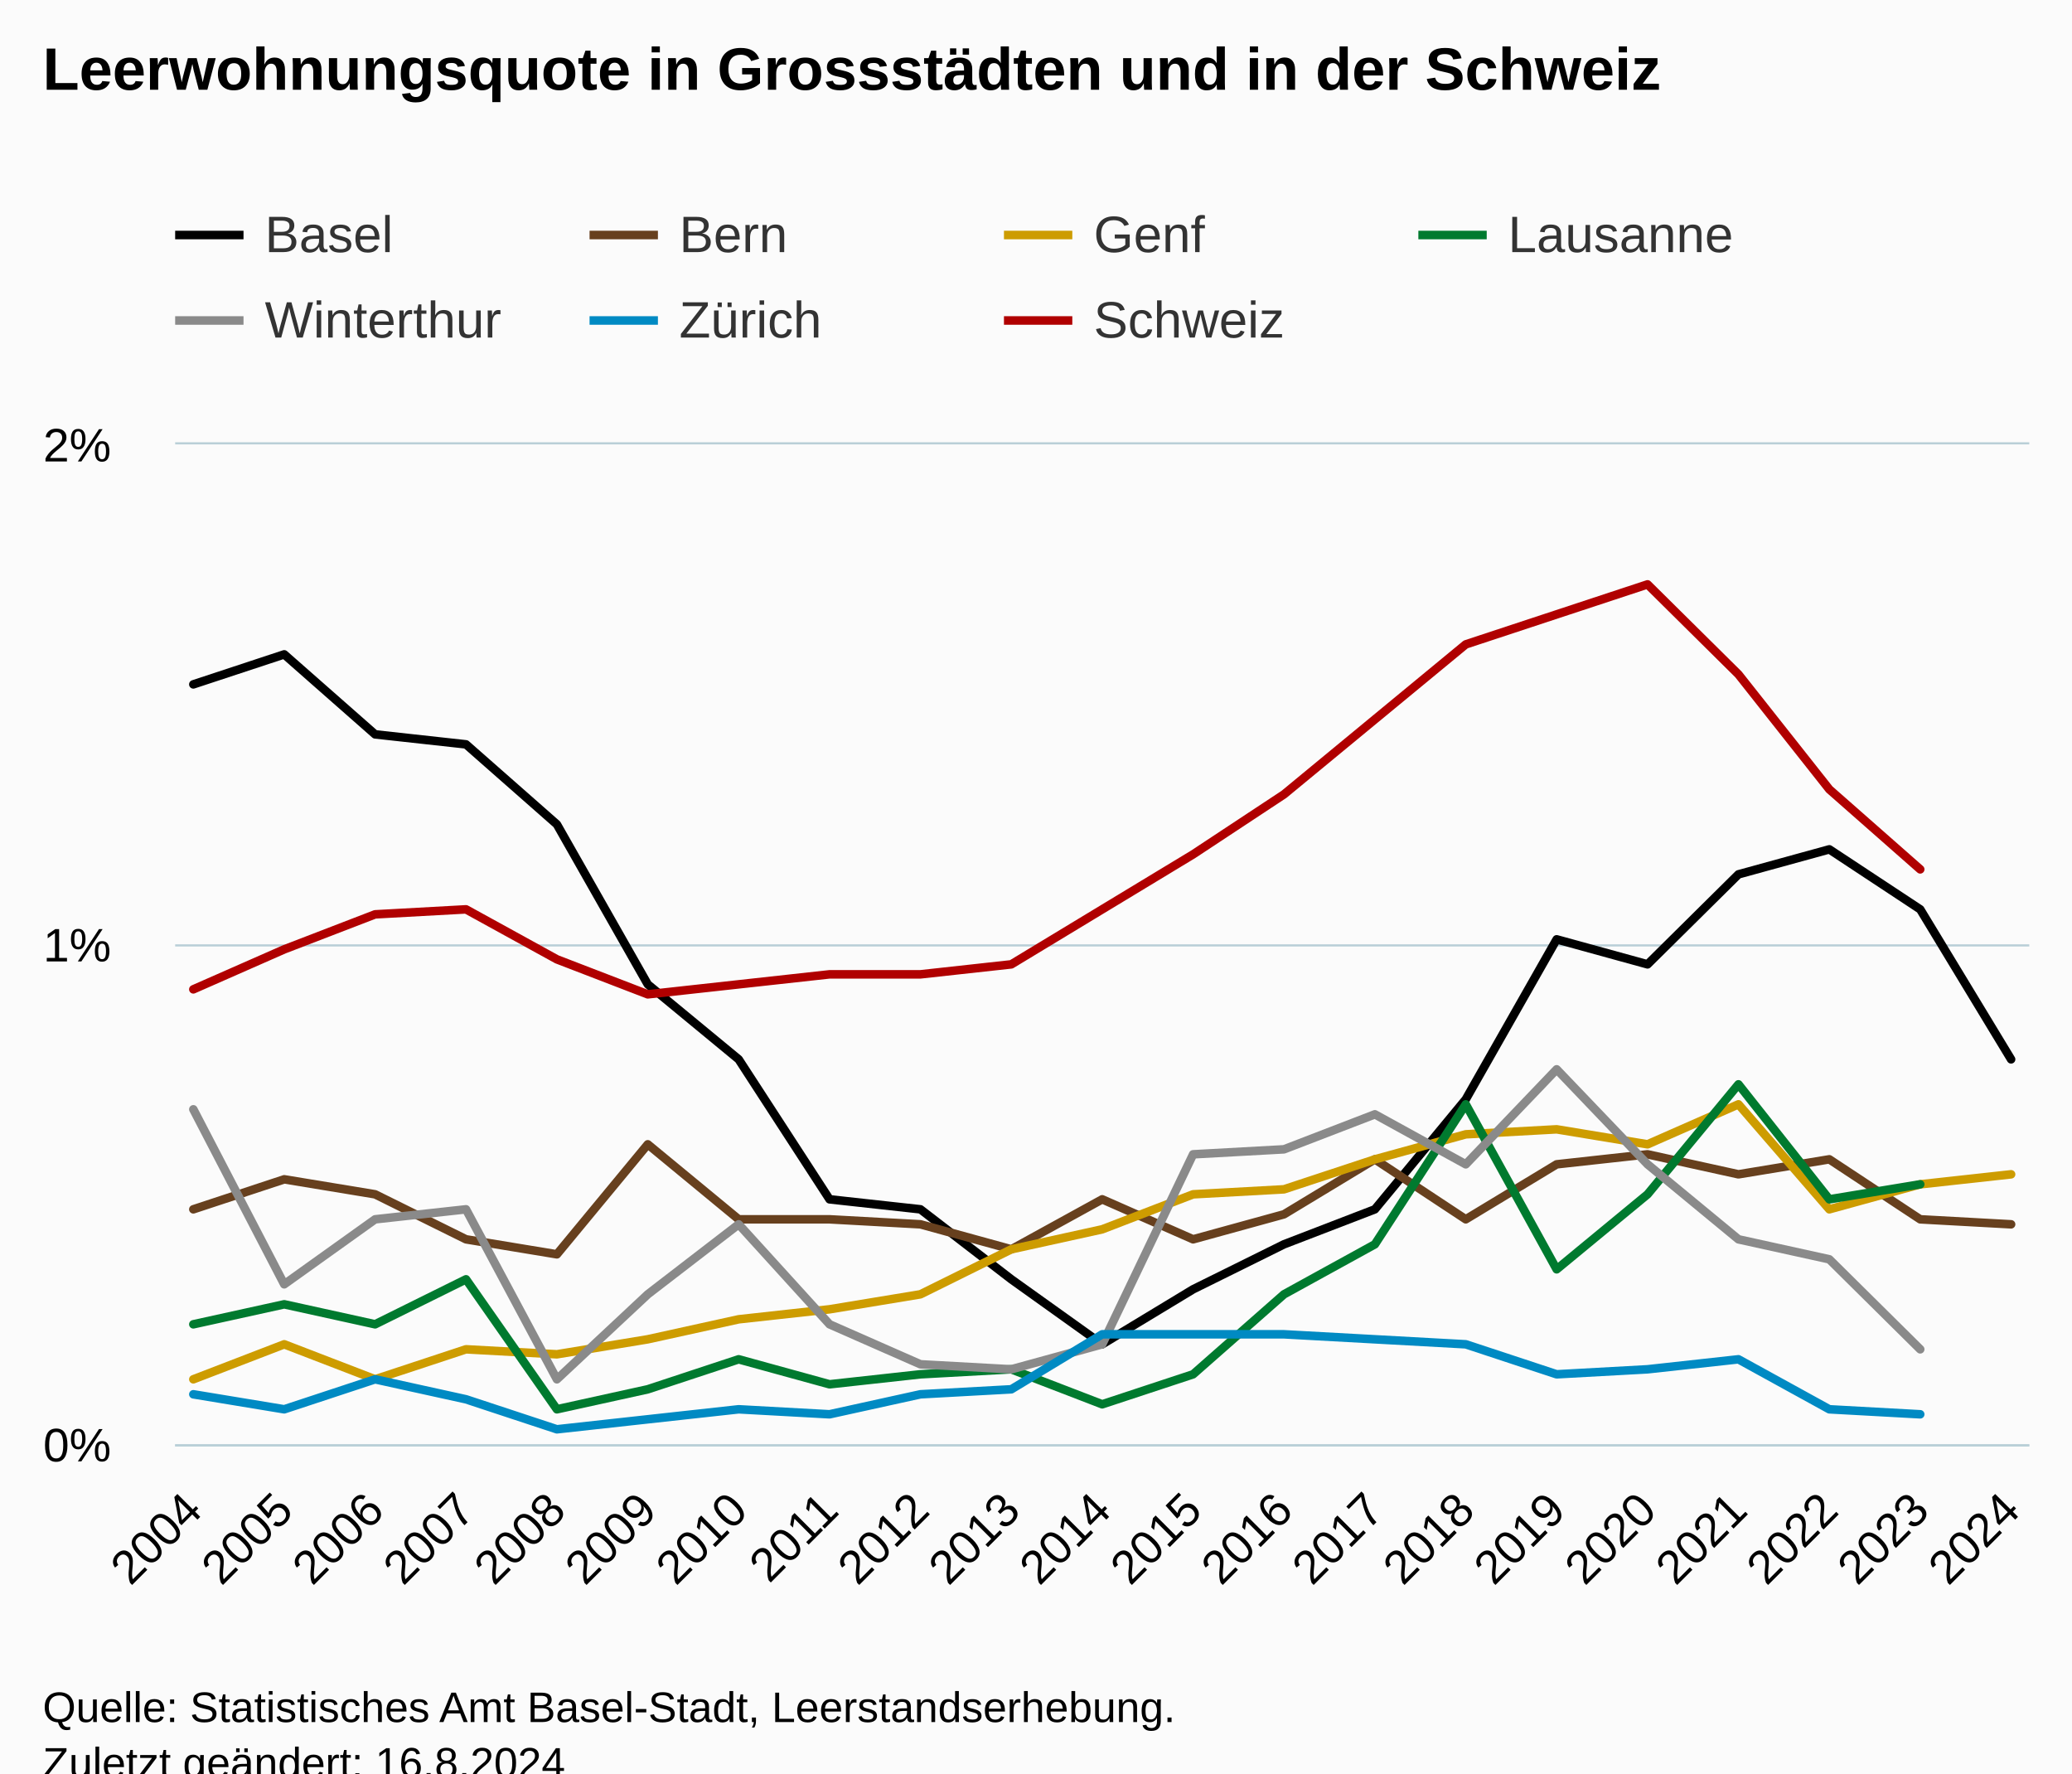
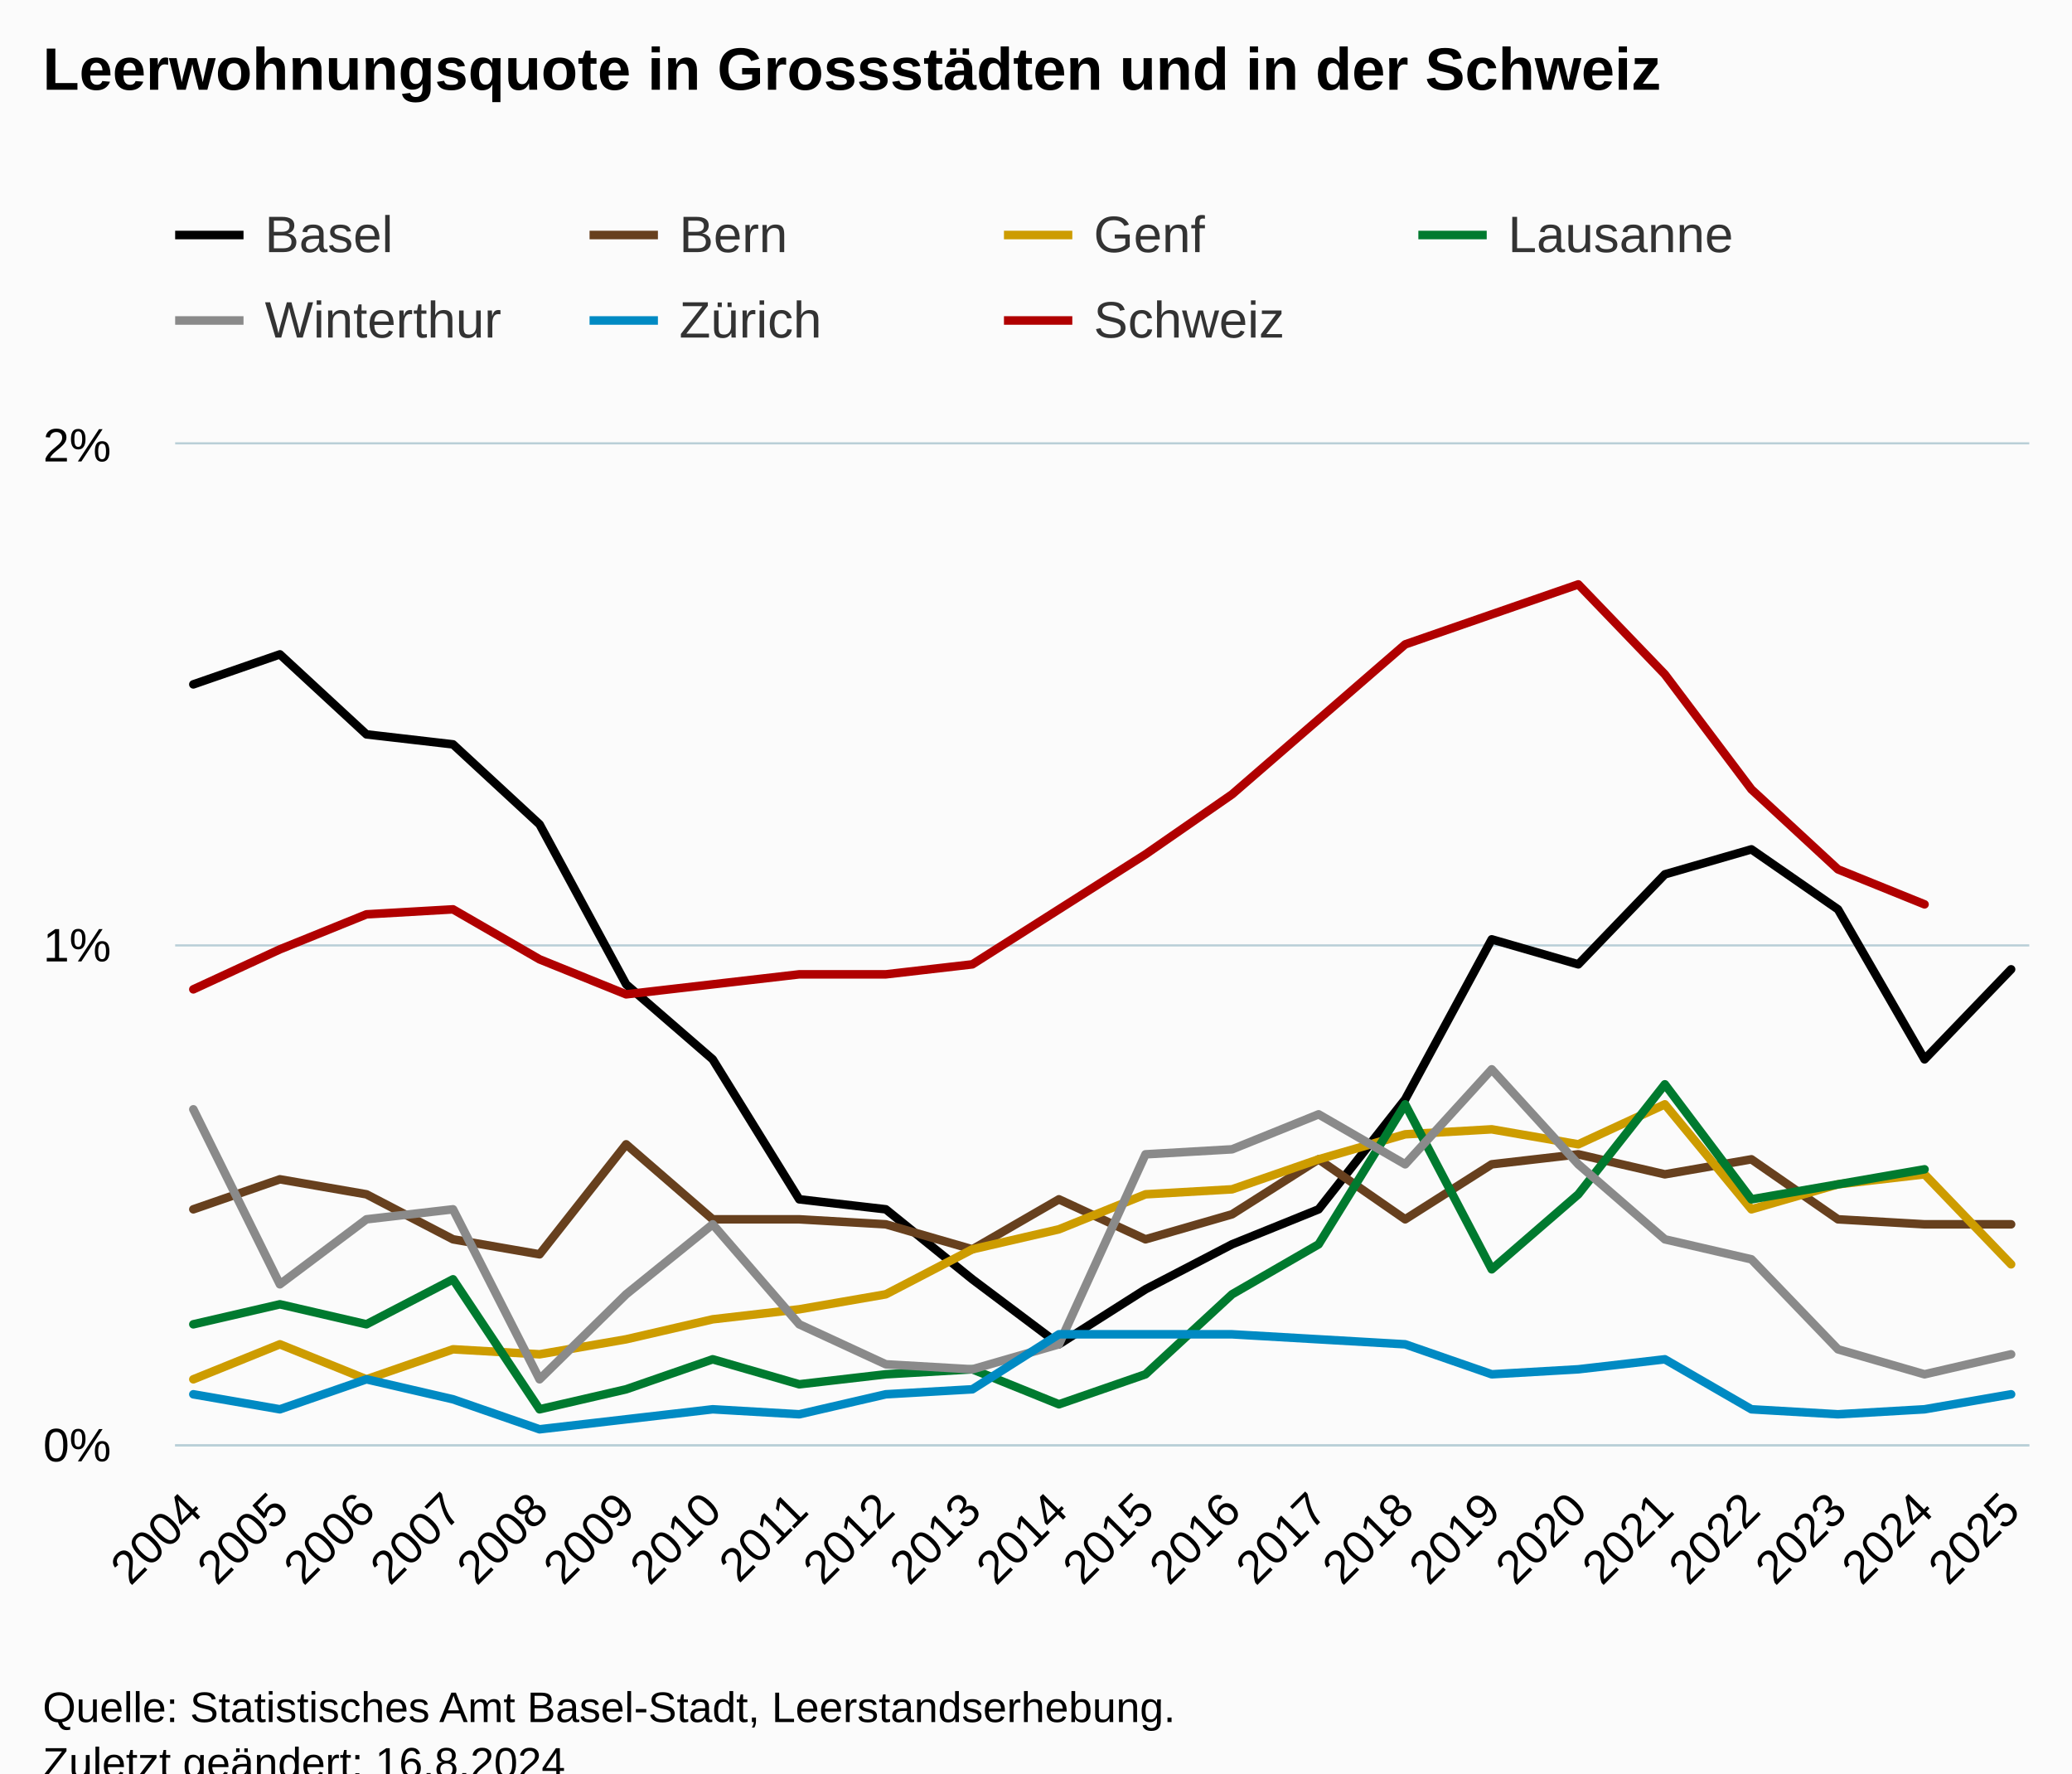
<svg xmlns="http://www.w3.org/2000/svg" version="1.1" class="highcharts-root" style="font-family:Arial;font-size:12px;" viewBox="0 0 485 415">
  <defs>
-     <clipPath id="highcharts-c6rvarm-154-">
+     <clipPath id="highcharts-v706dh1-161-">
      <rect x="0" y="0" width="434" height="234" fill="none" />
    </clipPath>
-     <clipPath id="highcharts-c6rvarm-176-">
+     <clipPath id="highcharts-v706dh1-184-">
      <rect x="0" y="0" width="434" height="234" fill="none" />
    </clipPath>
-     <clipPath id="highcharts-c6rvarm-303-">
+     <clipPath id="highcharts-v706dh1-317-">
      <rect x="41" y="104" width="434" height="234" fill="none" />
    </clipPath>
  </defs>
  <rect fill="#fbfbfb" class="highcharts-background" x="0" y="0" width="485" height="428" rx="0" ry="0" />
  <rect fill="none" class="highcharts-plot-background" x="41" y="104" width="434" height="234" />
  <g class="highcharts-pane-group" data-z-index="0" />
  <g class="highcharts-grid highcharts-xaxis-grid" data-z-index="1">
    <path fill="none" data-z-index="1" class="highcharts-grid-line" d="M 44.5 104 L 44.5 338" opacity="1" />
-     <path fill="none" data-z-index="1" class="highcharts-grid-line" d="M 66.5 104 L 66.5 338" opacity="1" />
-     <path fill="none" data-z-index="1" class="highcharts-grid-line" d="M 87.5 104 L 87.5 338" opacity="1" />
-     <path fill="none" data-z-index="1" class="highcharts-grid-line" d="M 108.5 104 L 108.5 338" opacity="1" />
-     <path fill="none" data-z-index="1" class="highcharts-grid-line" d="M 129.5 104 L 129.5 338" opacity="1" />
-     <path fill="none" data-z-index="1" class="highcharts-grid-line" d="M 151.5 104 L 151.5 338" opacity="1" />
-     <path fill="none" data-z-index="1" class="highcharts-grid-line" d="M 172.5 104 L 172.5 338" opacity="1" />
-     <path fill="none" data-z-index="1" class="highcharts-grid-line" d="M 193.5 104 L 193.5 338" opacity="1" />
-     <path fill="none" data-z-index="1" class="highcharts-grid-line" d="M 214.5 104 L 214.5 338" opacity="1" />
-     <path fill="none" data-z-index="1" class="highcharts-grid-line" d="M 236.5 104 L 236.5 338" opacity="1" />
-     <path fill="none" data-z-index="1" class="highcharts-grid-line" d="M 257.5 104 L 257.5 338" opacity="1" />
-     <path fill="none" data-z-index="1" class="highcharts-grid-line" d="M 278.5 104 L 278.5 338" opacity="1" />
-     <path fill="none" data-z-index="1" class="highcharts-grid-line" d="M 300.5 104 L 300.5 338" opacity="1" />
-     <path fill="none" data-z-index="1" class="highcharts-grid-line" d="M 321.5 104 L 321.5 338" opacity="1" />
-     <path fill="none" data-z-index="1" class="highcharts-grid-line" d="M 342.5 104 L 342.5 338" opacity="1" />
-     <path fill="none" data-z-index="1" class="highcharts-grid-line" d="M 363.5 104 L 363.5 338" opacity="1" />
-     <path fill="none" data-z-index="1" class="highcharts-grid-line" d="M 385.5 104 L 385.5 338" opacity="1" />
-     <path fill="none" data-z-index="1" class="highcharts-grid-line" d="M 406.5 104 L 406.5 338" opacity="1" />
-     <path fill="none" data-z-index="1" class="highcharts-grid-line" d="M 427.5 104 L 427.5 338" opacity="1" />
-     <path fill="none" data-z-index="1" class="highcharts-grid-line" d="M 448.5 104 L 448.5 338" opacity="1" />
+     <path fill="none" data-z-index="1" class="highcharts-grid-line" d="M 65.5 104 L 65.5 338" opacity="1" />
+     <path fill="none" data-z-index="1" class="highcharts-grid-line" d="M 85.5 104 L 85.5 338" opacity="1" />
+     <path fill="none" data-z-index="1" class="highcharts-grid-line" d="M 105.5 104 L 105.5 338" opacity="1" />
+     <path fill="none" data-z-index="1" class="highcharts-grid-line" d="M 125.5 104 L 125.5 338" opacity="1" />
+     <path fill="none" data-z-index="1" class="highcharts-grid-line" d="M 146.5 104 L 146.5 338" opacity="1" />
+     <path fill="none" data-z-index="1" class="highcharts-grid-line" d="M 166.5 104 L 166.5 338" opacity="1" />
+     <path fill="none" data-z-index="1" class="highcharts-grid-line" d="M 186.5 104 L 186.5 338" opacity="1" />
+     <path fill="none" data-z-index="1" class="highcharts-grid-line" d="M 206.5 104 L 206.5 338" opacity="1" />
+     <path fill="none" data-z-index="1" class="highcharts-grid-line" d="M 227.5 104 L 227.5 338" opacity="1" />
+     <path fill="none" data-z-index="1" class="highcharts-grid-line" d="M 247.5 104 L 247.5 338" opacity="1" />
+     <path fill="none" data-z-index="1" class="highcharts-grid-line" d="M 267.5 104 L 267.5 338" opacity="1" />
+     <path fill="none" data-z-index="1" class="highcharts-grid-line" d="M 287.5 104 L 287.5 338" opacity="1" />
+     <path fill="none" data-z-index="1" class="highcharts-grid-line" d="M 308.5 104 L 308.5 338" opacity="1" />
+     <path fill="none" data-z-index="1" class="highcharts-grid-line" d="M 328.5 104 L 328.5 338" opacity="1" />
+     <path fill="none" data-z-index="1" class="highcharts-grid-line" d="M 348.5 104 L 348.5 338" opacity="1" />
+     <path fill="none" data-z-index="1" class="highcharts-grid-line" d="M 368.5 104 L 368.5 338" opacity="1" />
+     <path fill="none" data-z-index="1" class="highcharts-grid-line" d="M 389.5 104 L 389.5 338" opacity="1" />
+     <path fill="none" data-z-index="1" class="highcharts-grid-line" d="M 409.5 104 L 409.5 338" opacity="1" />
+     <path fill="none" data-z-index="1" class="highcharts-grid-line" d="M 429.5 104 L 429.5 338" opacity="1" />
+     <path fill="none" data-z-index="1" class="highcharts-grid-line" d="M 449.5 104 L 449.5 338" opacity="1" />
    <path fill="none" data-z-index="1" class="highcharts-grid-line" d="M 470.5 104 L 470.5 338" opacity="1" />
  </g>
  <g class="highcharts-grid highcharts-yaxis-grid" data-z-index="1">
    <path fill="none" stroke="#B9CFD7" stroke-width="0.5" data-z-index="1" class="highcharts-grid-line" d="M 41 338.25 L 475 338.25" opacity="1" />
    <path fill="none" stroke="#B9CFD7" stroke-width="0.5" data-z-index="1" class="highcharts-grid-line" d="M 41 221.25 L 475 221.25" opacity="1" />
    <path fill="none" stroke="#B9CFD7" stroke-width="0.5" data-z-index="1" class="highcharts-grid-line" d="M 41 103.75 L 475 103.75" opacity="1" />
  </g>
  <rect fill="none" class="highcharts-plot-border" data-z-index="1" x="41" y="104" width="434" height="234" />
  <g class="highcharts-axis highcharts-xaxis" data-z-index="2">
    <path fill="none" class="highcharts-axis-line" stroke="#B9CFD7" stroke-width="0.5" data-z-index="7" d="M 41 338.25 L 475 338.25" />
  </g>
  <g class="highcharts-axis highcharts-yaxis" data-z-index="2">
    <path fill="none" class="highcharts-axis-line" data-z-index="7" d="M 41 104 L 41 338" />
  </g>
  <g class="highcharts-series-group" data-z-index="3">
-     <g class="highcharts-series highcharts-series-0 highcharts-line-series" data-z-index="0.1" opacity="1" transform="translate(41,104) scale(1 1)" clip-path="url(#highcharts-c6rvarm-176-)">
-       <path fill="none" d="M 4.255 56.16 L 25.529 49.14 L 46.804 67.86 L 68.078 70.2 L 89.353 88.92 L 110.627 126.36 L 131.902 143.91 L 153.176 176.67 L 174.451 179.01 L 195.725 195.39 L 217 210.6 L 238.275 197.73 L 259.549 187.2 L 280.824 179.01 L 302.098 153.27 L 323.373 115.83 L 344.647 121.68 L 365.922 100.62 L 387.196 94.77 L 408.471 108.81 L 429.745 143.91" class="highcharts-graph" data-z-index="1" stroke="black" stroke-width="2" stroke-linejoin="round" stroke-linecap="round" />
+     <g class="highcharts-series highcharts-series-0 highcharts-line-series" data-z-index="0.1" opacity="1" transform="translate(41,104) scale(1 1)" clip-path="url(#highcharts-v706dh1-184-)">
+       <path fill="none" d="M 4.255 56.16 L 24.516 49.14 L 44.778 67.86 L 65.039 70.2 L 85.301 88.92 L 105.562 126.36 L 125.824 143.91 L 146.085 176.67 L 166.346 179.01 L 186.608 195.39 L 206.869 210.6 L 227.131 197.73 L 247.392 187.2 L 267.654 179.01 L 287.915 153.27 L 308.176 115.83 L 328.438 121.68 L 348.699 100.62 L 368.961 94.77 L 389.222 108.81 L 409.484 143.91 L 429.745 122.85" class="highcharts-graph" data-z-index="1" stroke="black" stroke-width="2" stroke-linejoin="round" stroke-linecap="round" />
    </g>
    <g class="highcharts-markers highcharts-series-0 highcharts-line-series" data-z-index="0.1" opacity="1" transform="translate(41,104) scale(1 1)" clip-path="none" />
-     <g class="highcharts-series highcharts-series-1 highcharts-line-series" data-z-index="0.1" opacity="1" transform="translate(41,104) scale(1 1)" clip-path="url(#highcharts-c6rvarm-176-)">
-       <path fill="none" d="M 4.255 179.01 L 25.529 171.99 L 46.804 175.5 L 68.078 186.03 L 89.353 189.54 L 110.627 163.8 L 131.902 181.35 L 153.176 181.35 L 174.451 182.52 L 195.725 188.37 L 217 176.67 L 238.275 186.03 L 259.549 180.18 L 280.824 167.31 L 302.098 181.35 L 323.373 168.48 L 344.647 166.14 L 365.922 170.82 L 387.196 167.31 L 408.471 181.35 L 429.745 182.52" class="highcharts-graph" data-z-index="1" stroke="#67401E" stroke-width="2" stroke-linejoin="round" stroke-linecap="round" />
+     <g class="highcharts-series highcharts-series-1 highcharts-line-series" data-z-index="0.1" opacity="1" transform="translate(41,104) scale(1 1)" clip-path="url(#highcharts-v706dh1-184-)">
+       <path fill="none" d="M 4.255 179.01 L 24.516 171.99 L 44.778 175.5 L 65.039 186.03 L 85.301 189.54 L 105.562 163.8 L 125.824 181.35 L 146.085 181.35 L 166.346 182.52 L 186.608 188.37 L 206.869 176.67 L 227.131 186.03 L 247.392 180.18 L 267.654 167.31 L 287.915 181.35 L 308.176 168.48 L 328.438 166.14 L 348.699 170.82 L 368.961 167.31 L 389.222 181.35 L 409.484 182.52 L 429.745 182.52" class="highcharts-graph" data-z-index="1" stroke="#67401E" stroke-width="2" stroke-linejoin="round" stroke-linecap="round" />
    </g>
    <g class="highcharts-markers highcharts-series-1 highcharts-line-series" data-z-index="0.1" opacity="1" transform="translate(41,104) scale(1 1)" clip-path="none" />
-     <g class="highcharts-series highcharts-series-2 highcharts-line-series" data-z-index="0.1" opacity="1" transform="translate(41,104) scale(1 1)" clip-path="url(#highcharts-c6rvarm-176-)">
-       <path fill="none" d="M 4.255 218.79 L 25.529 210.6 L 46.804 218.79 L 68.078 211.77 L 89.353 212.94 L 110.627 209.43 L 131.902 204.75 L 153.176 202.41 L 174.451 198.9 L 195.725 188.37 L 217 183.69 L 238.275 175.5 L 259.549 174.33 L 280.824 167.31 L 302.098 161.46 L 323.373 160.29 L 344.647 163.8 L 365.922 154.44 L 387.196 179.01 L 408.471 173.16 L 429.745 170.82" class="highcharts-graph" data-z-index="1" stroke="#CD9C00" stroke-width="2" stroke-linejoin="round" stroke-linecap="round" />
+     <g class="highcharts-series highcharts-series-2 highcharts-line-series" data-z-index="0.1" opacity="1" transform="translate(41,104) scale(1 1)" clip-path="url(#highcharts-v706dh1-184-)">
+       <path fill="none" d="M 4.255 218.79 L 24.516 210.6 L 44.778 218.79 L 65.039 211.77 L 85.301 212.94 L 105.562 209.43 L 125.824 204.75 L 146.085 202.41 L 166.346 198.9 L 186.608 188.37 L 206.869 183.69 L 227.131 175.5 L 247.392 174.33 L 267.654 167.31 L 287.915 161.46 L 308.176 160.29 L 328.438 163.8 L 348.699 154.44 L 368.961 179.01 L 389.222 173.16 L 409.484 170.82 L 429.745 191.88" class="highcharts-graph" data-z-index="1" stroke="#CD9C00" stroke-width="2" stroke-linejoin="round" stroke-linecap="round" />
    </g>
    <g class="highcharts-markers highcharts-series-2 highcharts-line-series" data-z-index="0.1" opacity="1" transform="translate(41,104) scale(1 1)" clip-path="none" />
-     <g class="highcharts-series highcharts-series-3 highcharts-line-series" data-z-index="0.1" opacity="1" transform="translate(41,104) scale(1 1)" clip-path="url(#highcharts-c6rvarm-176-)">
-       <path fill="none" d="M 4.255 205.92 L 25.529 201.24 L 46.804 205.92 L 68.078 195.39 L 89.353 225.81 L 110.627 221.13 L 131.902 214.11 L 153.176 219.96 L 174.451 217.62 L 195.725 216.45 L 217 224.64 L 238.275 217.62 L 259.549 198.9 L 280.824 187.2 L 302.098 154.44 L 323.373 193.05 L 344.647 175.5 L 365.922 149.76 L 387.196 176.67 L 408.471 173.16" class="highcharts-graph" data-z-index="1" stroke="#007A2F" stroke-width="2" stroke-linejoin="round" stroke-linecap="round" />
+     <g class="highcharts-series highcharts-series-3 highcharts-line-series" data-z-index="0.1" opacity="1" transform="translate(41,104) scale(1 1)" clip-path="url(#highcharts-v706dh1-184-)">
+       <path fill="none" d="M 4.255 205.92 L 24.516 201.24 L 44.778 205.92 L 65.039 195.39 L 85.301 225.81 L 105.562 221.13 L 125.824 214.11 L 146.085 219.96 L 166.346 217.62 L 186.608 216.45 L 206.869 224.64 L 227.131 217.62 L 247.392 198.9 L 267.654 187.2 L 287.915 154.44 L 308.176 193.05 L 328.438 175.5 L 348.699 149.76 L 368.961 176.67 L 389.222 173.16 L 409.484 169.65" class="highcharts-graph" data-z-index="1" stroke="#007A2F" stroke-width="2" stroke-linejoin="round" stroke-linecap="round" />
    </g>
    <g class="highcharts-markers highcharts-series-3 highcharts-line-series" data-z-index="0.1" opacity="1" transform="translate(41,104) scale(1 1)" clip-path="none" />
-     <g class="highcharts-series highcharts-series-4 highcharts-line-series" data-z-index="0.1" opacity="1" transform="translate(41,104) scale(1 1)" clip-path="url(#highcharts-c6rvarm-176-)">
-       <path fill="none" d="M 4.255 155.61 L 25.529 196.56 L 46.804 181.35 L 68.078 179.01 L 89.353 218.79 L 110.627 198.9 L 131.902 182.52 L 153.176 205.92 L 174.451 215.28 L 195.725 216.45 L 217 210.6 L 238.275 166.14 L 259.549 164.97 L 280.824 156.78 L 302.098 168.48 L 323.373 146.25 L 344.647 168.48 L 365.922 186.03 L 387.196 190.71 L 408.471 211.77" class="highcharts-graph" data-z-index="1" stroke="#8A8A8A" stroke-width="2" stroke-linejoin="round" stroke-linecap="round" />
+     <g class="highcharts-series highcharts-series-4 highcharts-line-series" data-z-index="0.1" opacity="1" transform="translate(41,104) scale(1 1)" clip-path="url(#highcharts-v706dh1-184-)">
+       <path fill="none" d="M 4.255 155.61 L 24.516 196.56 L 44.778 181.35 L 65.039 179.01 L 85.301 218.79 L 105.562 198.9 L 125.824 182.52 L 146.085 205.92 L 166.346 215.28 L 186.608 216.45 L 206.869 210.6 L 227.131 166.14 L 247.392 164.97 L 267.654 156.78 L 287.915 168.48 L 308.176 146.25 L 328.438 168.48 L 348.699 186.03 L 368.961 190.71 L 389.222 211.77 L 409.484 217.62 L 429.745 212.94" class="highcharts-graph" data-z-index="1" stroke="#8A8A8A" stroke-width="2" stroke-linejoin="round" stroke-linecap="round" />
    </g>
    <g class="highcharts-markers highcharts-series-4 highcharts-line-series" data-z-index="0.1" opacity="1" transform="translate(41,104) scale(1 1)" clip-path="none" />
-     <g class="highcharts-series highcharts-series-5 highcharts-line-series" data-z-index="0.1" opacity="1" transform="translate(41,104) scale(1 1)" clip-path="url(#highcharts-c6rvarm-176-)">
-       <path fill="none" d="M 4.255 222.3 L 25.529 225.81 L 46.804 218.79 L 68.078 223.47 L 89.353 230.49 L 110.627 228.15 L 131.902 225.81 L 153.176 226.98 L 174.451 222.3 L 195.725 221.13 L 217 208.26 L 238.275 208.26 L 259.549 208.26 L 280.824 209.43 L 302.098 210.6 L 323.373 217.62 L 344.647 216.45 L 365.922 214.11 L 387.196 225.81 L 408.471 226.98" class="highcharts-graph" data-z-index="1" stroke="#008AC3" stroke-width="2" stroke-linejoin="round" stroke-linecap="round" />
+     <g class="highcharts-series highcharts-series-5 highcharts-line-series" data-z-index="0.1" opacity="1" transform="translate(41,104) scale(1 1)" clip-path="url(#highcharts-v706dh1-184-)">
+       <path fill="none" d="M 4.255 222.3 L 24.516 225.81 L 44.778 218.79 L 65.039 223.47 L 85.301 230.49 L 105.562 228.15 L 125.824 225.81 L 146.085 226.98 L 166.346 222.3 L 186.608 221.13 L 206.869 208.26 L 227.131 208.26 L 247.392 208.26 L 267.654 209.43 L 287.915 210.6 L 308.176 217.62 L 328.438 216.45 L 348.699 214.11 L 368.961 225.81 L 389.222 226.98 L 409.484 225.81 L 429.745 222.3" class="highcharts-graph" data-z-index="1" stroke="#008AC3" stroke-width="2" stroke-linejoin="round" stroke-linecap="round" />
    </g>
    <g class="highcharts-markers highcharts-series-5 highcharts-line-series" data-z-index="0.1" opacity="1" transform="translate(41,104) scale(1 1)" clip-path="none" />
-     <g class="highcharts-series highcharts-series-6 highcharts-line-series" data-z-index="0.1" opacity="1" transform="translate(41,104) scale(1 1)" clip-path="url(#highcharts-c6rvarm-176-)">
-       <path fill="none" d="M 4.255 127.53 L 25.529 118.17 L 46.804 109.98 L 68.078 108.81 L 89.353 120.51 L 110.627 128.7 L 131.902 126.36 L 153.176 124.02 L 174.451 124.02 L 195.725 121.68 L 217 108.81 L 238.275 95.94 L 259.549 81.9 L 280.824 64.35 L 302.098 46.8 L 323.373 39.78 L 344.647 32.76 L 365.922 53.82 L 387.196 80.73 L 408.471 99.45" class="highcharts-graph" data-z-index="1" stroke="#B00000" stroke-width="2" stroke-linejoin="round" stroke-linecap="round" />
+     <g class="highcharts-series highcharts-series-6 highcharts-line-series" data-z-index="0.1" opacity="1" transform="translate(41,104) scale(1 1)" clip-path="url(#highcharts-v706dh1-184-)">
+       <path fill="none" d="M 4.255 127.53 L 24.516 118.17 L 44.778 109.98 L 65.039 108.81 L 85.301 120.51 L 105.562 128.7 L 125.824 126.36 L 146.085 124.02 L 166.346 124.02 L 186.608 121.68 L 206.869 108.81 L 227.131 95.94 L 247.392 81.9 L 267.654 64.35 L 287.915 46.8 L 308.176 39.78 L 328.438 32.76 L 348.699 53.82 L 368.961 80.73 L 389.222 99.45 L 409.484 107.64" class="highcharts-graph" data-z-index="1" stroke="#B00000" stroke-width="2" stroke-linejoin="round" stroke-linecap="round" />
    </g>
    <g class="highcharts-markers highcharts-series-6 highcharts-line-series" data-z-index="0.1" opacity="1" transform="translate(41,104) scale(1 1)" clip-path="none" />
  </g>
  <text x="10" text-anchor="start" class="highcharts-title" data-z-index="4" style="color:#000000;font-size:14px;font-weight:bold;fill:#000000;" y="21">
    <tspan>Leerwohnungsquote in Grossstädten und in der Schweiz</tspan>
  </text>
  <text x="10" text-anchor="start" class="highcharts-subtitle" data-z-index="4" style="color:#000000;font-size:12px;font-weight:normal;fill:#000000;" y="40" />
  <text x="10" text-anchor="start" class="highcharts-caption" data-z-index="4" style="color:#666666;fill:#666666;" y="385" />
  <g class="highcharts-legend" data-z-index="7" transform="translate(33,41)">
    <rect fill="none" class="highcharts-legend-box" rx="0" ry="0" x="0" y="0" width="384" height="51" visibility="visible" />
    <g data-z-index="1">
      <g>
        <g class="highcharts-legend-item highcharts-line-series highcharts-color-undefined highcharts-series-0" data-z-index="1" transform="translate(8,3)">
          <path fill="none" d="M 0 11 L 16 11" class="highcharts-graph" stroke="black" stroke-width="2" />
          <text x="21" style="color:#333333;cursor:pointer;font-size:12px;font-weight:normal;fill:#333333;" text-anchor="start" data-z-index="2" y="15">
            <tspan>Basel</tspan>
          </text>
        </g>
        <g class="highcharts-legend-item highcharts-line-series highcharts-color-undefined highcharts-series-1" data-z-index="1" transform="translate(105,3)">
          <path fill="none" d="M 0 11 L 16 11" class="highcharts-graph" stroke="#67401E" stroke-width="2" />
          <text x="21" y="15" style="color:#333333;cursor:pointer;font-size:12px;font-weight:normal;fill:#333333;" text-anchor="start" data-z-index="2">
            <tspan>Bern</tspan>
          </text>
        </g>
        <g class="highcharts-legend-item highcharts-line-series highcharts-color-undefined highcharts-series-2" data-z-index="1" transform="translate(202,3)">
          <path fill="none" d="M 0 11 L 16 11" class="highcharts-graph" stroke="#CD9C00" stroke-width="2" />
          <text x="21" y="15" style="color:#333333;cursor:pointer;font-size:12px;font-weight:normal;fill:#333333;" text-anchor="start" data-z-index="2">
            <tspan>Genf</tspan>
          </text>
        </g>
        <g class="highcharts-legend-item highcharts-line-series highcharts-color-undefined highcharts-series-3" data-z-index="1" transform="translate(299,3)">
          <path fill="none" d="M 0 11 L 16 11" class="highcharts-graph" stroke="#007A2F" stroke-width="2" />
          <text x="21" y="15" style="color:#333333;cursor:pointer;font-size:12px;font-weight:normal;fill:#333333;" text-anchor="start" data-z-index="2">
            <tspan>Lausanne</tspan>
          </text>
        </g>
        <g class="highcharts-legend-item highcharts-line-series highcharts-color-undefined highcharts-series-4" data-z-index="1" transform="translate(8,23)">
          <path fill="none" d="M 0 11 L 16 11" class="highcharts-graph" stroke="#8A8A8A" stroke-width="2" />
          <text x="21" y="15" style="color:#333333;cursor:pointer;font-size:12px;font-weight:normal;fill:#333333;" text-anchor="start" data-z-index="2">
            <tspan>Winterthur</tspan>
          </text>
        </g>
        <g class="highcharts-legend-item highcharts-line-series highcharts-color-undefined highcharts-series-5" data-z-index="1" transform="translate(105,23)">
          <path fill="none" d="M 0 11 L 16 11" class="highcharts-graph" stroke="#008AC3" stroke-width="2" />
          <text x="21" y="15" style="color:#333333;cursor:pointer;font-size:12px;font-weight:normal;fill:#333333;" text-anchor="start" data-z-index="2">
            <tspan>Zürich</tspan>
          </text>
        </g>
        <g class="highcharts-legend-item highcharts-line-series highcharts-color-undefined highcharts-series-6" data-z-index="1" transform="translate(202,23)">
          <path fill="none" d="M 0 11 L 16 11" class="highcharts-graph" stroke="#B00000" stroke-width="2" />
          <text x="21" y="15" style="color:#333333;cursor:pointer;font-size:12px;font-weight:normal;fill:#333333;" text-anchor="start" data-z-index="2">
            <tspan>Schweiz</tspan>
          </text>
        </g>
      </g>
    </g>
  </g>
  <g class="highcharts-axis-labels highcharts-xaxis-labels" data-z-index="7">
    <text x="47.848" style="color:#000000;cursor:default;font-size:11px;fill:#000000;" text-anchor="end" transform="translate(0,0) rotate(-45 47.84763 354)" y="354" opacity="1">2004</text>
-     <text x="69.122" style="color:#000000;cursor:default;font-size:11px;fill:#000000;" text-anchor="end" transform="translate(0,0) rotate(-45 69.12214 354)" y="354" opacity="1">2005</text>
-     <text x="90.397" style="color:#000000;cursor:default;font-size:11px;fill:#000000;" text-anchor="end" transform="translate(0,0) rotate(-45 90.39665 354)" y="354" opacity="1">2006</text>
-     <text x="111.671" style="color:#000000;cursor:default;font-size:11px;fill:#000000;" text-anchor="end" transform="translate(0,0) rotate(-45 111.6712 354)" y="354" opacity="1">2007</text>
-     <text x="132.946" style="color:#000000;cursor:default;font-size:11px;fill:#000000;" text-anchor="end" transform="translate(0,0) rotate(-45 132.9457 354)" y="354" opacity="1">2008</text>
-     <text x="154.22" style="color:#000000;cursor:default;font-size:11px;fill:#000000;" text-anchor="end" transform="translate(0,0) rotate(-45 154.2202 354)" y="354" opacity="1">2009</text>
-     <text x="175.495" style="color:#000000;cursor:default;font-size:11px;fill:#000000;" text-anchor="end" transform="translate(0,0) rotate(-45 175.4947 354)" y="354" opacity="1">2010</text>
-     <text x="196.769" style="color:#000000;cursor:default;font-size:11px;fill:#000000;" text-anchor="end" transform="translate(0,0) rotate(-45 196.7692 354)" y="354" opacity="1">2011</text>
-     <text x="218.044" style="color:#000000;cursor:default;font-size:11px;fill:#000000;" text-anchor="end" transform="translate(0,0) rotate(-45 218.0437 354)" y="354" opacity="1">2012</text>
-     <text x="239.318" style="color:#000000;cursor:default;font-size:11px;fill:#000000;" text-anchor="end" transform="translate(0,0) rotate(-45 239.3182 354)" y="354" opacity="1">2013</text>
-     <text x="260.593" style="color:#000000;cursor:default;font-size:11px;fill:#000000;" text-anchor="end" transform="translate(0,0) rotate(-45 260.5927 354)" y="354" opacity="1">2014</text>
-     <text x="281.867" style="color:#000000;cursor:default;font-size:11px;fill:#000000;" text-anchor="end" transform="translate(0,0) rotate(-45 281.8672 354)" y="354" opacity="1">2015</text>
-     <text x="303.142" style="color:#000000;cursor:default;font-size:11px;fill:#000000;" text-anchor="end" transform="translate(0,0) rotate(-45 303.1417 354)" y="354" opacity="1">2016</text>
-     <text x="324.416" style="color:#000000;cursor:default;font-size:11px;fill:#000000;" text-anchor="end" transform="translate(0,0) rotate(-45 324.4163 354)" y="354" opacity="1">2017</text>
-     <text x="345.691" style="color:#000000;cursor:default;font-size:11px;fill:#000000;" text-anchor="end" transform="translate(0,0) rotate(-45 345.6908 354)" y="354" opacity="1">2018</text>
-     <text x="366.965" style="color:#000000;cursor:default;font-size:11px;fill:#000000;" text-anchor="end" transform="translate(0,0) rotate(-45 366.9653 354)" y="354" opacity="1">2019</text>
-     <text x="388.24" style="color:#000000;cursor:default;font-size:11px;fill:#000000;" text-anchor="end" transform="translate(0,0) rotate(-45 388.2398 354)" y="354" opacity="1">2020</text>
-     <text x="409.514" style="color:#000000;cursor:default;font-size:11px;fill:#000000;" text-anchor="end" transform="translate(0,0) rotate(-45 409.5143 354)" y="354" opacity="1">2021</text>
-     <text x="430.789" style="color:#000000;cursor:default;font-size:11px;fill:#000000;" text-anchor="end" transform="translate(0,0) rotate(-45 430.7888 354)" y="354" opacity="1">2022</text>
-     <text x="452.063" style="color:#000000;cursor:default;font-size:11px;fill:#000000;" text-anchor="end" transform="translate(0,0) rotate(-45 452.0633 354)" y="354" opacity="1">2023</text>
-     <text x="473.338" style="color:#000000;cursor:default;font-size:11px;fill:#000000;" text-anchor="end" transform="translate(0,0) rotate(-45 473.3378 354)" y="354" opacity="1">2024</text>
+     <text x="68.109" style="color:#000000;cursor:default;font-size:11px;fill:#000000;" text-anchor="end" transform="translate(0,0) rotate(-45 68.10906 354)" y="354" opacity="1">2005</text>
+     <text x="88.371" style="color:#000000;cursor:default;font-size:11px;fill:#000000;" text-anchor="end" transform="translate(0,0) rotate(-45 88.3705 354)" y="354" opacity="1">2006</text>
+     <text x="108.632" style="color:#000000;cursor:default;font-size:11px;fill:#000000;" text-anchor="end" transform="translate(0,0) rotate(-45 108.6319 354)" y="354" opacity="1">2007</text>
+     <text x="128.893" style="color:#000000;cursor:default;font-size:11px;fill:#000000;" text-anchor="end" transform="translate(0,0) rotate(-45 128.8934 354)" y="354" opacity="1">2008</text>
+     <text x="149.155" style="color:#000000;cursor:default;font-size:11px;fill:#000000;" text-anchor="end" transform="translate(0,0) rotate(-45 149.1548 354)" y="354" opacity="1">2009</text>
+     <text x="169.416" style="color:#000000;cursor:default;font-size:11px;fill:#000000;" text-anchor="end" transform="translate(0,0) rotate(-45 169.4163 354)" y="354" opacity="1">2010</text>
+     <text x="189.678" style="color:#000000;cursor:default;font-size:11px;fill:#000000;" text-anchor="end" transform="translate(0,0) rotate(-45 189.6777 354)" y="354" opacity="1">2011</text>
+     <text x="209.939" style="color:#000000;cursor:default;font-size:11px;fill:#000000;" text-anchor="end" transform="translate(0,0) rotate(-45 209.9391 354)" y="354" opacity="1">2012</text>
+     <text x="230.201" style="color:#000000;cursor:default;font-size:11px;fill:#000000;" text-anchor="end" transform="translate(0,0) rotate(-45 230.2006 354)" y="354" opacity="1">2013</text>
+     <text x="250.462" style="color:#000000;cursor:default;font-size:11px;fill:#000000;" text-anchor="end" transform="translate(0,0) rotate(-45 250.462 354)" y="354" opacity="1">2014</text>
+     <text x="270.723" style="color:#000000;cursor:default;font-size:11px;fill:#000000;" text-anchor="end" transform="translate(0,0) rotate(-45 270.7234 354)" y="354" opacity="1">2015</text>
+     <text x="290.985" style="color:#000000;cursor:default;font-size:11px;fill:#000000;" text-anchor="end" transform="translate(0,0) rotate(-45 290.9849 354)" y="354" opacity="1">2016</text>
+     <text x="311.246" style="color:#000000;cursor:default;font-size:11px;fill:#000000;" text-anchor="end" transform="translate(0,0) rotate(-45 311.2463 354)" y="354" opacity="1">2017</text>
+     <text x="331.508" style="color:#000000;cursor:default;font-size:11px;fill:#000000;" text-anchor="end" transform="translate(0,0) rotate(-45 331.5078 354)" y="354" opacity="1">2018</text>
+     <text x="351.769" style="color:#000000;cursor:default;font-size:11px;fill:#000000;" text-anchor="end" transform="translate(0,0) rotate(-45 351.7692 354)" y="354" opacity="1">2019</text>
+     <text x="372.031" style="color:#000000;cursor:default;font-size:11px;fill:#000000;" text-anchor="end" transform="translate(0,0) rotate(-45 372.0306 354)" y="354" opacity="1">2020</text>
+     <text x="392.292" style="color:#000000;cursor:default;font-size:11px;fill:#000000;" text-anchor="end" transform="translate(0,0) rotate(-45 392.2921 354)" y="354" opacity="1">2021</text>
+     <text x="412.554" style="color:#000000;cursor:default;font-size:11px;fill:#000000;" text-anchor="end" transform="translate(0,0) rotate(-45 412.5535 354)" y="354" opacity="1">2022</text>
+     <text x="432.815" style="color:#000000;cursor:default;font-size:11px;fill:#000000;" text-anchor="end" transform="translate(0,0) rotate(-45 432.8149 354)" y="354" opacity="1">2023</text>
+     <text x="453.076" style="color:#000000;cursor:default;font-size:11px;fill:#000000;" text-anchor="end" transform="translate(0,0) rotate(-45 453.0764 354)" y="354" opacity="1">2024</text>
+     <text x="473.338" style="color:#000000;cursor:default;font-size:11px;fill:#000000;" text-anchor="end" transform="translate(0,0) rotate(-45 473.3378 354)" y="354" opacity="1">2025</text>
  </g>
  <g class="highcharts-axis-labels highcharts-yaxis-labels" data-z-index="7">
    <text x="26" style="color:#000000;cursor:default;font-size:11px;fill:#000000;" text-anchor="end" transform="translate(0,0)" y="342" opacity="1">0%</text>
    <text x="26" style="color:#000000;cursor:default;font-size:11px;fill:#000000;" text-anchor="end" transform="translate(0,0)" y="225" opacity="1">1%</text>
    <text x="26" style="color:#000000;cursor:default;font-size:11px;fill:#000000;" text-anchor="end" transform="translate(0,0)" y="108" opacity="1">2%</text>
  </g>
  <text x="10" class="highcharts-credits" text-anchor="start" data-z-index="8" style="cursor:default;color:#000000;font-size:10px;fill:#000000;" y="403">
    <tspan>Quelle: Statistisches Amt Basel-Stadt, Leerstandserhebung.</tspan>
    <tspan x="10" dy="13">Zuletzt geändert: 16.8.2024</tspan>
  </text>
-   <g class="highcharts-control-points" data-z-index="99" clip-path="url(#highcharts-c6rvarm-303-)" />
+   <g class="highcharts-control-points" data-z-index="99" clip-path="url(#highcharts-v706dh1-317-)" />
</svg>
